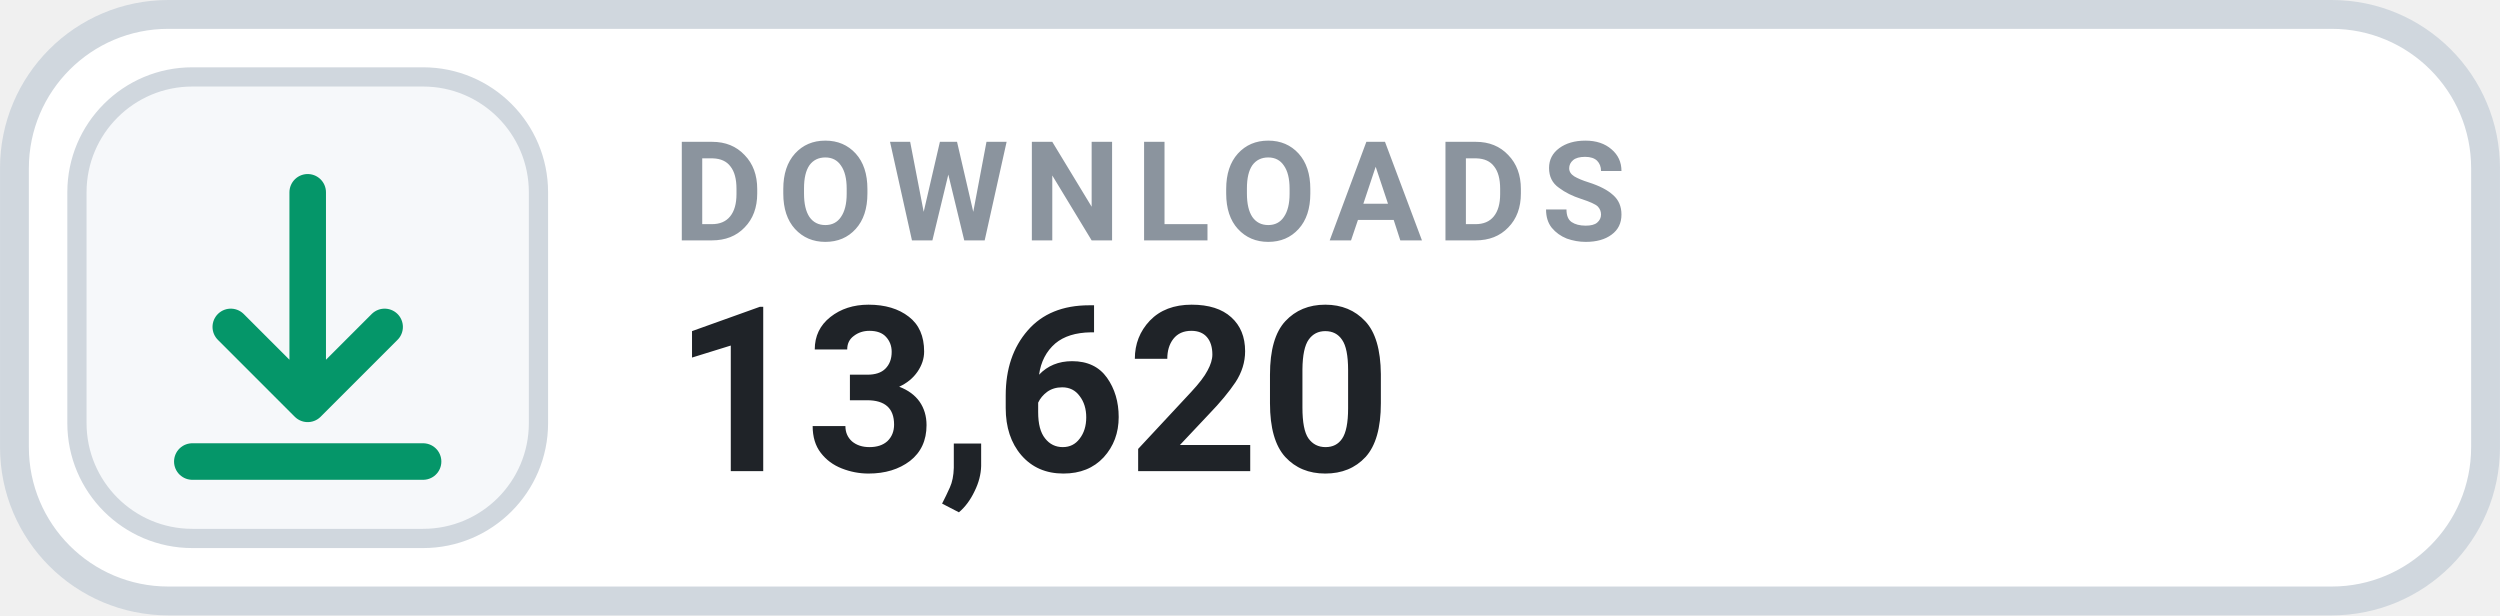
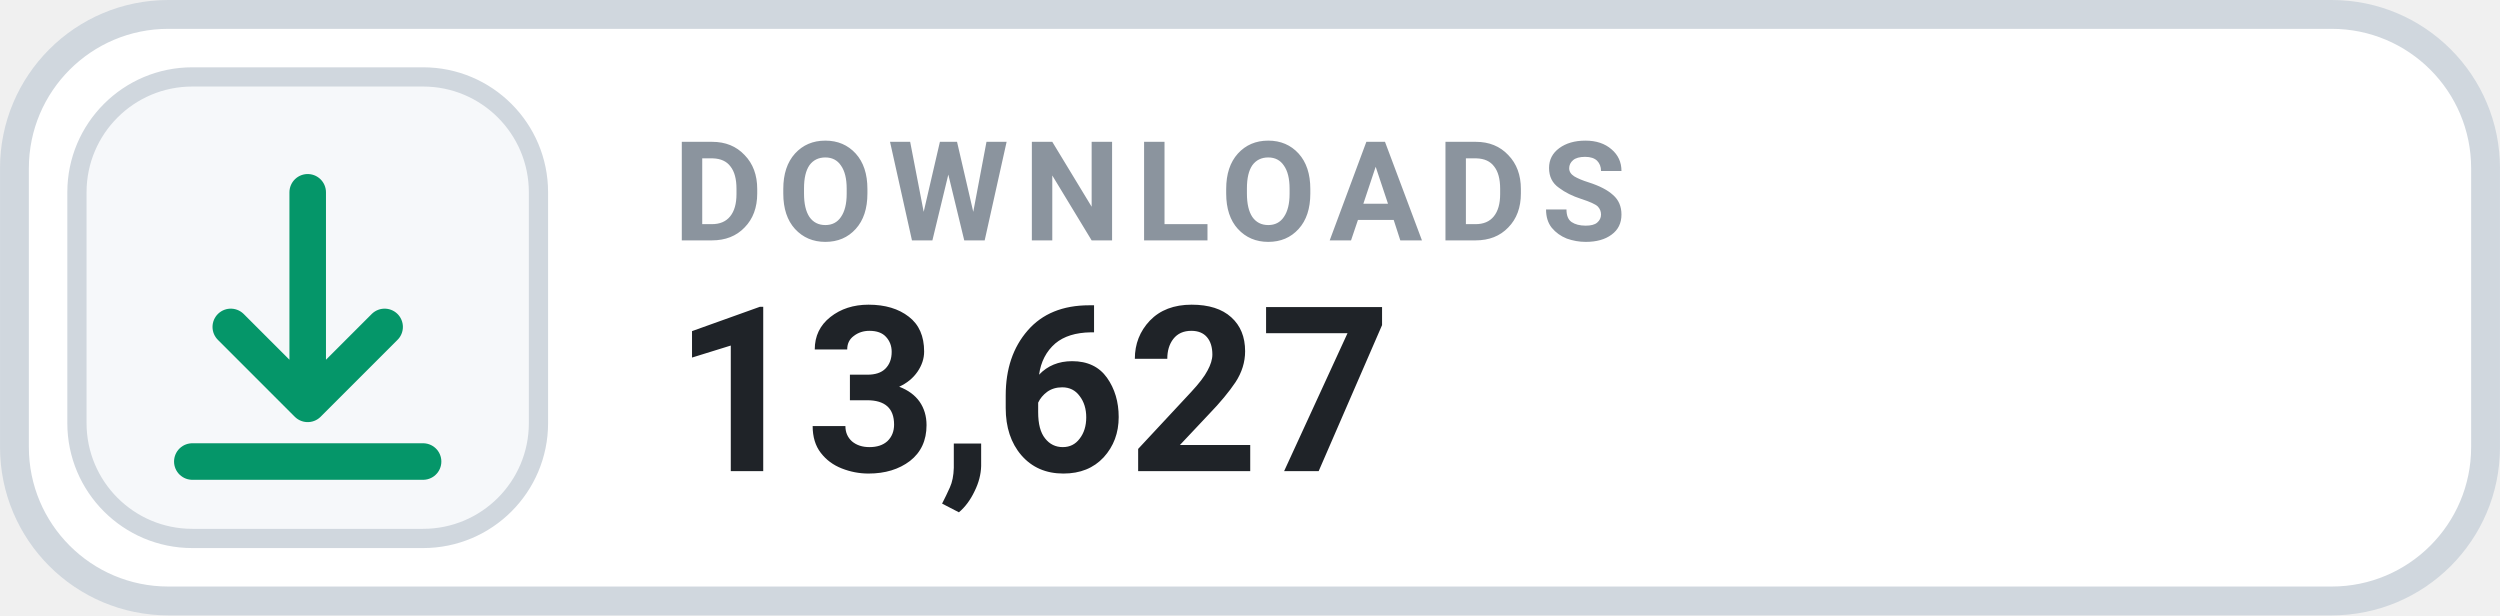
- <svg xmlns="http://www.w3.org/2000/svg" width="126" height="31.015" viewBox="0 0 130 32" role="img" aria-label="DOWNLOADS 13,620">
+ <svg xmlns="http://www.w3.org/2000/svg" width="126" height="31.015" viewBox="0 0 130 32" role="img" aria-label="DOWNLOADS 13,627">
  <rect x=".75" y=".75" width="128.5" height="30.5" rx="8" fill="#FFFFFF" stroke="#D0D7DE" stroke-width="1.5" />
  <rect x="4" y="4" width="24" height="24" rx="6" fill="#F6F8FA" stroke="#D0D7DE" stroke-width="1" />
  <g transform="translate(16 16)" style="color:#059669;">
    <path d="M0 -6 v11 m0 0 l4 -4 m-4 4 l-4 -4 M-6 8 h12" fill="none" stroke="currentColor" stroke-width="1.9" stroke-linecap="round" stroke-linejoin="round" />
  </g>
  <text x="35" y="12.5" fill="#8B949E" font-family="-apple-system,BlinkMacSystemFont,'Segoe UI',Roboto,Helvetica,Arial,sans-serif" font-size="7.2" font-weight="700" letter-spacing=".75">DOWNLOADS</text>
-   <text x="35" y="24.5" fill="#1F2328" font-family="-apple-system,BlinkMacSystemFont,'Segoe UI',Roboto,Helvetica,Arial,sans-serif" font-size="12" font-weight="700">13,620</text>
+   <text x="35" y="24.5" fill="#1F2328" font-family="-apple-system,BlinkMacSystemFont,'Segoe UI',Roboto,Helvetica,Arial,sans-serif" font-size="12" font-weight="700">13,627</text>
</svg>
